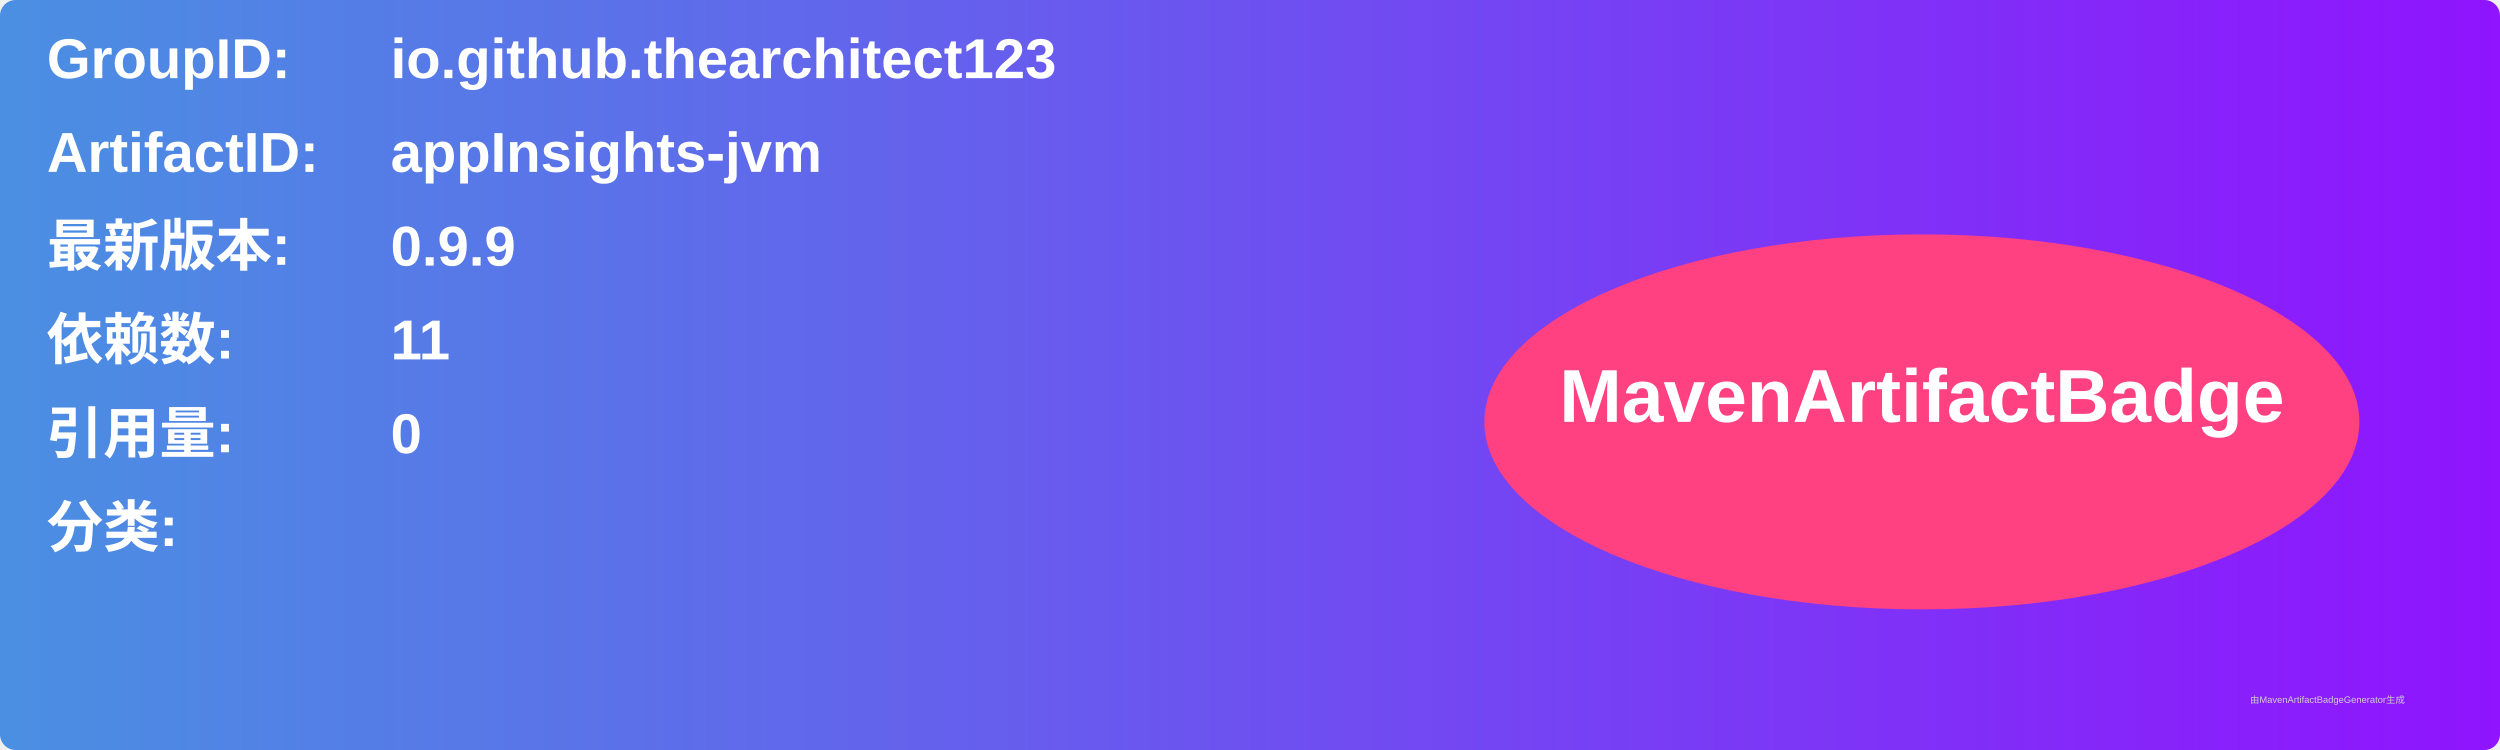
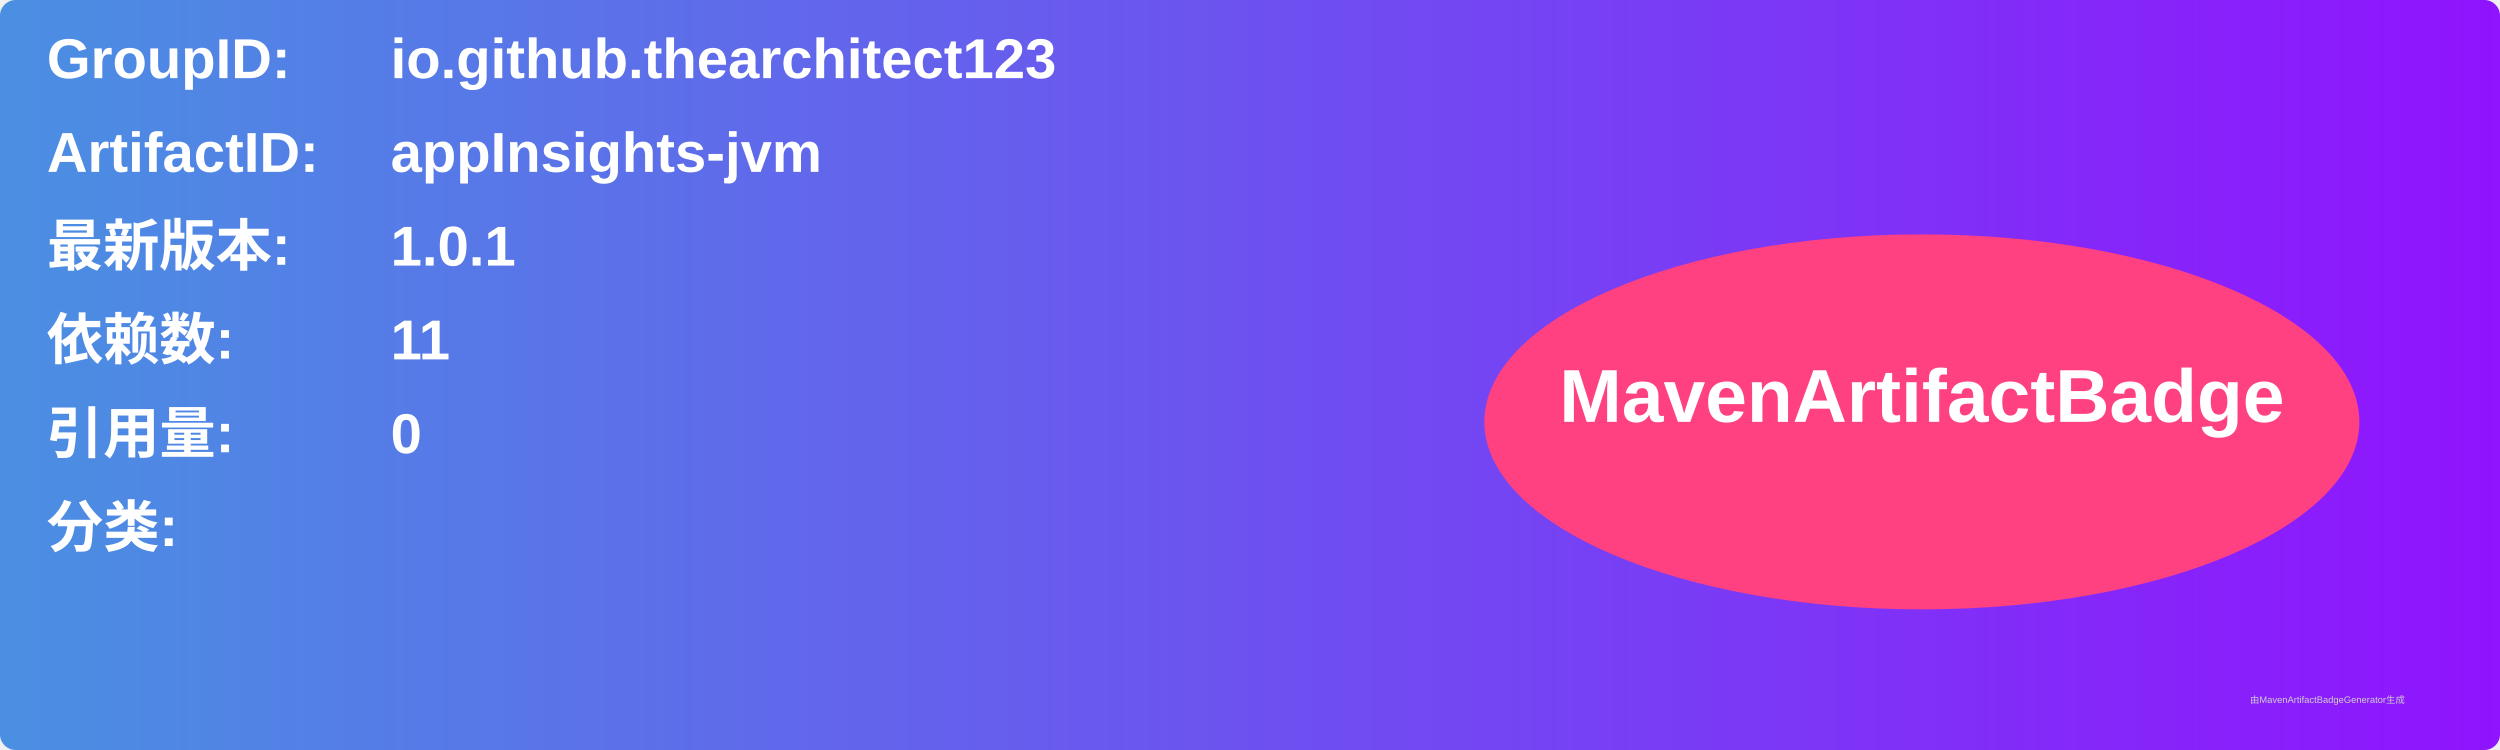
<svg xmlns="http://www.w3.org/2000/svg" width="800" height="240" viewBox="0 0 800 240">
  <linearGradient id="grad" x1="0%" y1="0%" x2="100%" y2="0%">
    <stop offset="0%" stop-color="#4a90e2" />
    <stop offset="100%" stop-color="#9013fe" />
  </linearGradient>
  <rect width="100%" height="100%" rx="5" ry="5" fill="url(#grad)" />
  <g transform="translate(15, 15)">
    <text x="0" y="10" font-family="Arial" font-size="18" fill="white" font-weight="bold" width="260">GroupID:</text>
    <text x="110" y="10" font-family="Arial" font-size="18" fill="white" font-weight="bold" width="460">io.github.thearchitect123</text>
    <text x="0" y="40" font-family="Arial" font-size="18" fill="white" font-weight="bold" width="260">ArtifactID:</text>
    <text x="110" y="40" font-family="Arial" font-size="18" fill="white" font-weight="bold" width="460">appInsights-jvm</text>
    <text x="0" y="70" font-family="Arial" font-size="18" fill="white" font-weight="bold">最新版本:</text>
    <text x="110" y="70" font-family="Arial" font-size="18" fill="white" font-weight="bold">
-       <tspan font-weight="bold">0.9.9</tspan>
+       <tspan font-weight="bold">1.0.1</tspan>
    </text>
    <text x="0" y="100" font-family="Arial" font-size="18" fill="white" font-weight="bold">依赖数: </text>
    <text x="110" y="100" font-family="Arial" font-size="18" fill="white">
      <tspan font-weight="bold">11</tspan>
    </text>
    <text x="0" y="130" font-family="Arial" font-size="18" fill="white" font-weight="bold">引用量: </text>
    <text x="110" y="130" font-family="Arial" font-size="18" fill="white">
      <tspan font-weight="bold">0</tspan>
    </text>
    <text x="0" y="160" font-family="Arial" font-size="18" fill="white" font-weight="bold">分类:</text>
    <text x="10" y="190" font-family="Arial" font-size="10" fill="white">
      <tspan font-weight="bold" />
    </text>
    <ellipse cx="600" cy="120" rx="140" ry="60" fill="#ff4081" />
    <text x="600" y="120" text-anchor="middle" font-family="Arial" font-size="24" fill="white" font-weight="bold">MavenArtifactBadge</text>
  </g>
  <text x="720" y="225" font-family="Arial" font-size="3" fill="#d0d0d0">由MavenArtifactBadgeGenerator生成</text>
</svg>
